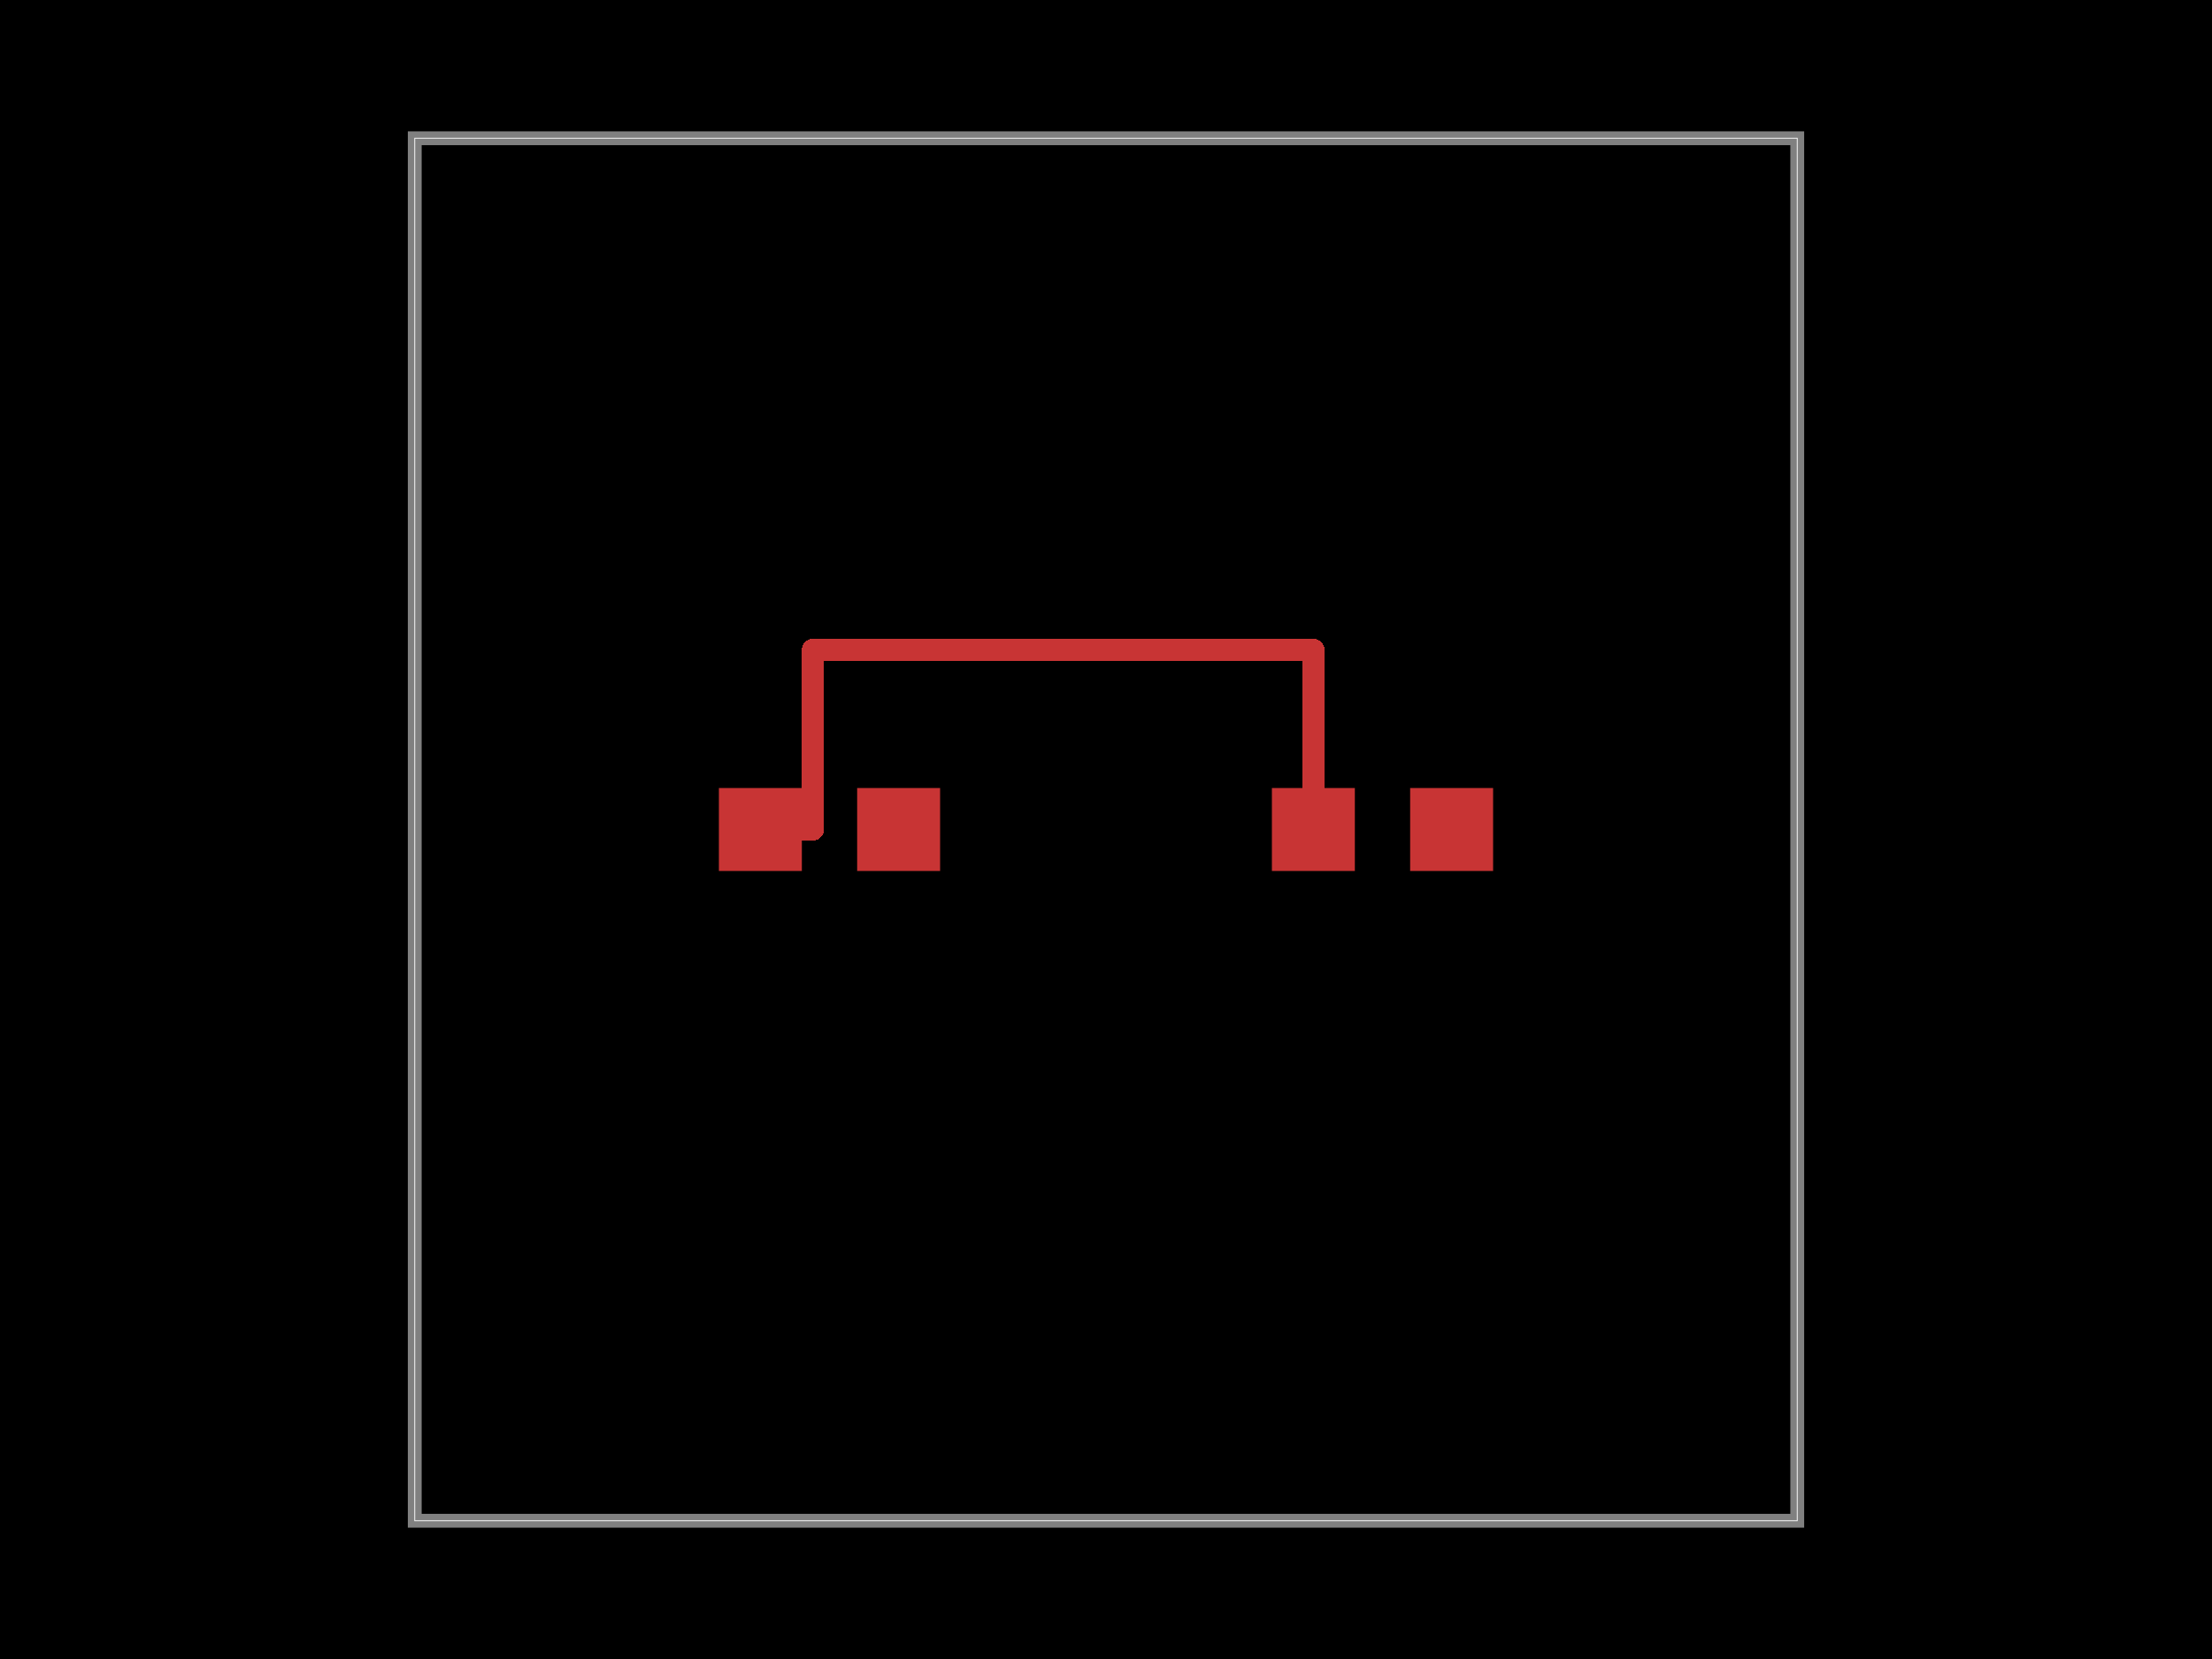
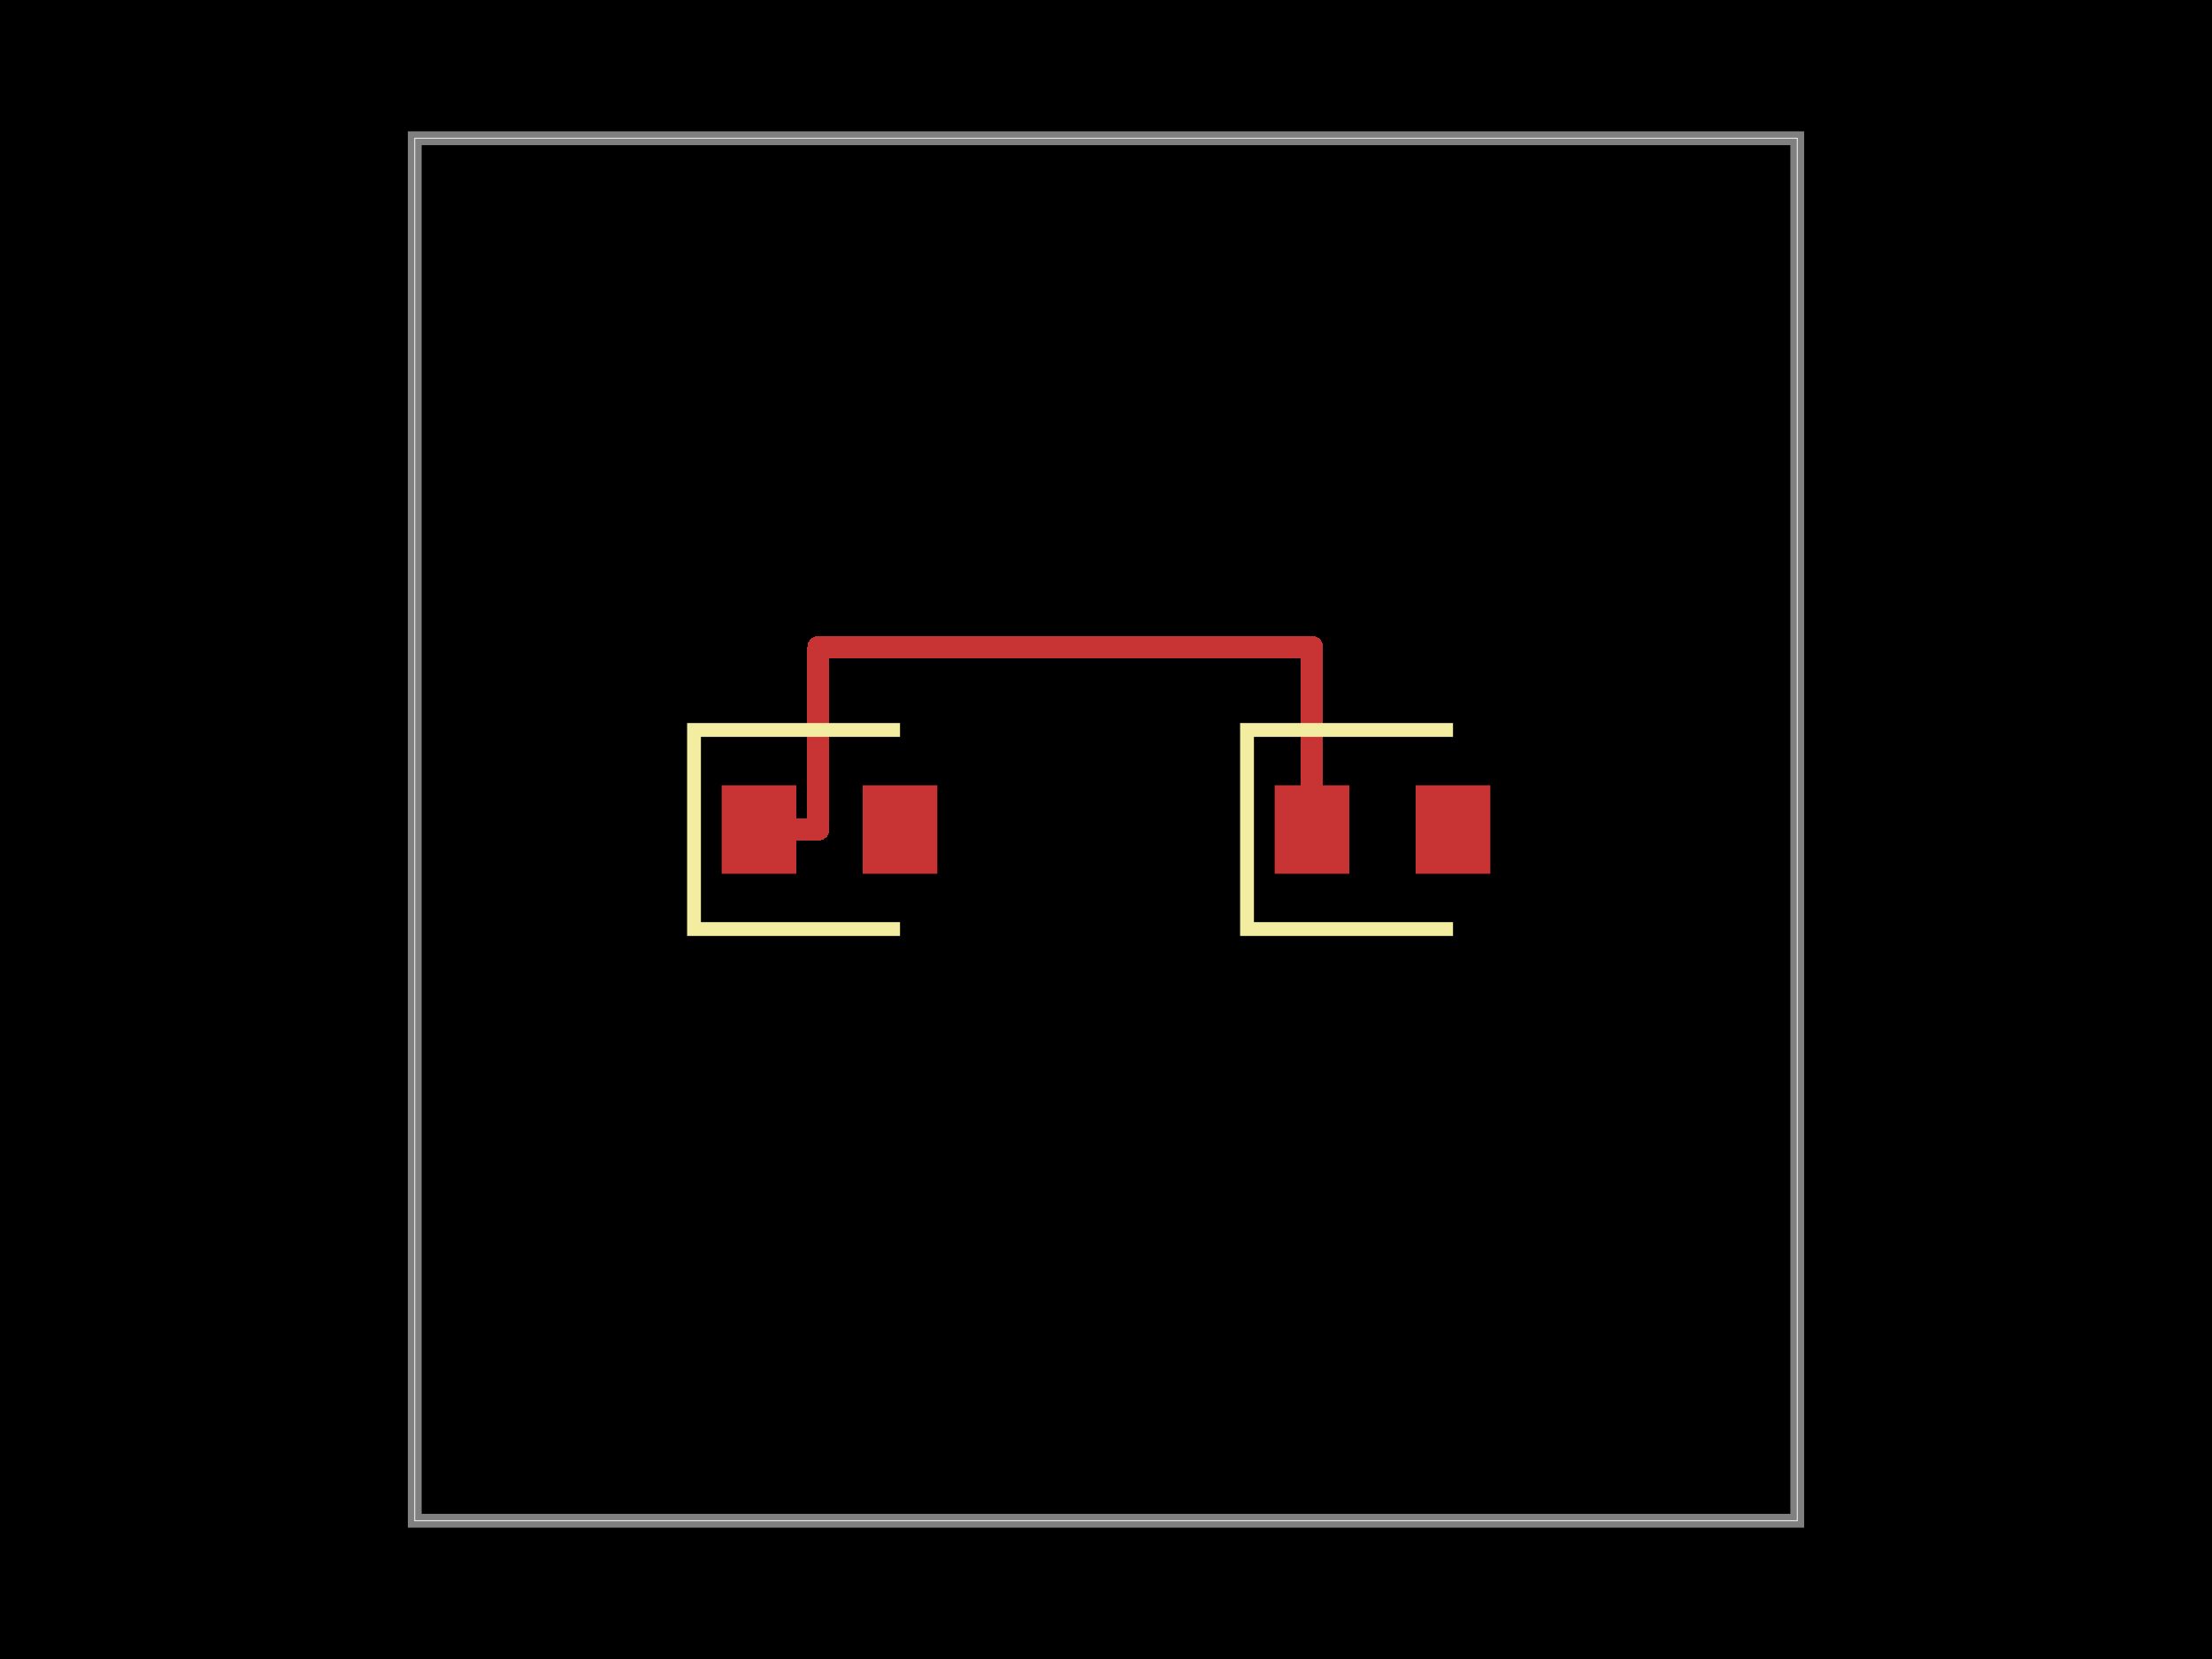
<svg xmlns="http://www.w3.org/2000/svg" width="800" height="600">
  <style>
              .boundary { fill: #000; }
              .pcb-board { fill: none; }
              .pcb-trace { fill: none; }
              .pcb-hole-outer { fill: rgb(200, 52, 52); }
              .pcb-hole-inner { fill: rgb(255, 38, 226); }
              .pcb-pad { }
              .pcb-boundary { fill: none; stroke: #fff; stroke-width: 0.3; }
              .pcb-silkscreen { fill: none; }
              .pcb-silkscreen-top { stroke: #f2eda1; }
              .pcb-silkscreen-bottom { stroke: #f2eda1; }
              .pcb-silkscreen-text { fill: #f2eda1; }
            </style>
  <rect class="boundary" x="0" y="0" width="800" height="600" />
  <rect class="pcb-boundary" x="150" y="50" width="500" height="500" />
  <path class="pcb-board" d="M 150 550 L 650 550 L 650 50 L 150 50 Z" stroke="rgba(255, 255, 255, 0.5)" stroke-width="5" />
  <g transform="translate(300, 300) rotate(0) scale(1, -1)">
-     <rect class="pcb-component" x="-40" y="-15" width="80" height="30" />
-     <rect class="pcb-component-outline" x="-40" y="-15" width="80" height="30" />
+     <rect class="pcb-component" x="-39" y="-16" width="78" height="32" />
+     <rect class="pcb-component-outline" x="-39" y="-16" width="78" height="32" />
  </g>
  <g transform="translate(500, 300) rotate(0) scale(1, -1)">
-     <rect class="pcb-component" x="-40" y="-15" width="80" height="30" />
-     <rect class="pcb-component-outline" x="-40" y="-15" width="80" height="30" />
+     <rect class="pcb-component" x="-39" y="-16" width="78" height="32" />
+     <rect class="pcb-component-outline" x="-39" y="-16" width="78" height="32" />
  </g>
-   <rect class="pcb-pad" fill="rgb(200, 52, 52)" x="260" y="285" width="30" height="30" />
-   <rect class="pcb-pad" fill="rgb(200, 52, 52)" x="310" y="285" width="30" height="30" />
-   <rect class="pcb-pad" fill="rgb(200, 52, 52)" x="460" y="285" width="30" height="30" />
-   <rect class="pcb-pad" fill="rgb(200, 52, 52)" x="510" y="285" width="30" height="30" />
-   <path class="pcb-trace" stroke="rgb(200, 52, 52)" d="M 275 300 L 294 300" stroke-width="8" stroke-linecap="round" stroke-linejoin="round" shape-rendering="crispEdges" />
-   <path class="pcb-trace" stroke="rgb(200, 52, 52)" d="M 294 300 L 294 235" stroke-width="8" stroke-linecap="round" stroke-linejoin="round" shape-rendering="crispEdges" />
-   <path class="pcb-trace" stroke="rgb(200, 52, 52)" d="M 294 235 L 475 235" stroke-width="8" stroke-linecap="round" stroke-linejoin="round" shape-rendering="crispEdges" />
-   <path class="pcb-trace" stroke="rgb(200, 52, 52)" d="M 475 235 L 475 300" stroke-width="8" stroke-linecap="round" stroke-linejoin="round" shape-rendering="crispEdges" />
+   <rect class="pcb-pad" fill="rgb(200, 52, 52)" x="261" y="284" width="27" height="32" />
+   <rect class="pcb-pad" fill="rgb(200, 52, 52)" x="312" y="284" width="27" height="32" />
+   <rect class="pcb-pad" fill="rgb(200, 52, 52)" x="461" y="284" width="27" height="32" />
+   <rect class="pcb-pad" fill="rgb(200, 52, 52)" x="512" y="284" width="27" height="32" />
+   <path class="pcb-trace" stroke="rgb(200, 52, 52)" d="M 274.5 300 L 296 300" stroke-width="8" stroke-linecap="round" stroke-linejoin="round" shape-rendering="crispEdges" />
+   <path class="pcb-trace" stroke="rgb(200, 52, 52)" d="M 296 300 L 296 234" stroke-width="8" stroke-linecap="round" stroke-linejoin="round" shape-rendering="crispEdges" />
+   <path class="pcb-trace" stroke="rgb(200, 52, 52)" d="M 296 234 L 474.5 234" stroke-width="8" stroke-linecap="round" stroke-linejoin="round" shape-rendering="crispEdges" />
+   <path class="pcb-trace" stroke="rgb(200, 52, 52)" d="M 474.5 234 L 474.5 300" stroke-width="8" stroke-linecap="round" stroke-linejoin="round" shape-rendering="crispEdges" />
+   <path class="pcb-silkscreen pcb-silkscreen-top" d="M 325.5 264 L 251 264 L 251 336 L 325.5 336" stroke-width="5" data-pcb-component-id="pcb_component_0" data-pcb-silkscreen-path-id="pcb_silkscreen_path_0" />
+   <path class="pcb-silkscreen pcb-silkscreen-top" d="M 525.5 264 L 451 264 L 451 336 L 525.5 336" stroke-width="5" data-pcb-component-id="pcb_component_1" data-pcb-silkscreen-path-id="pcb_silkscreen_path_1" />
</svg>
